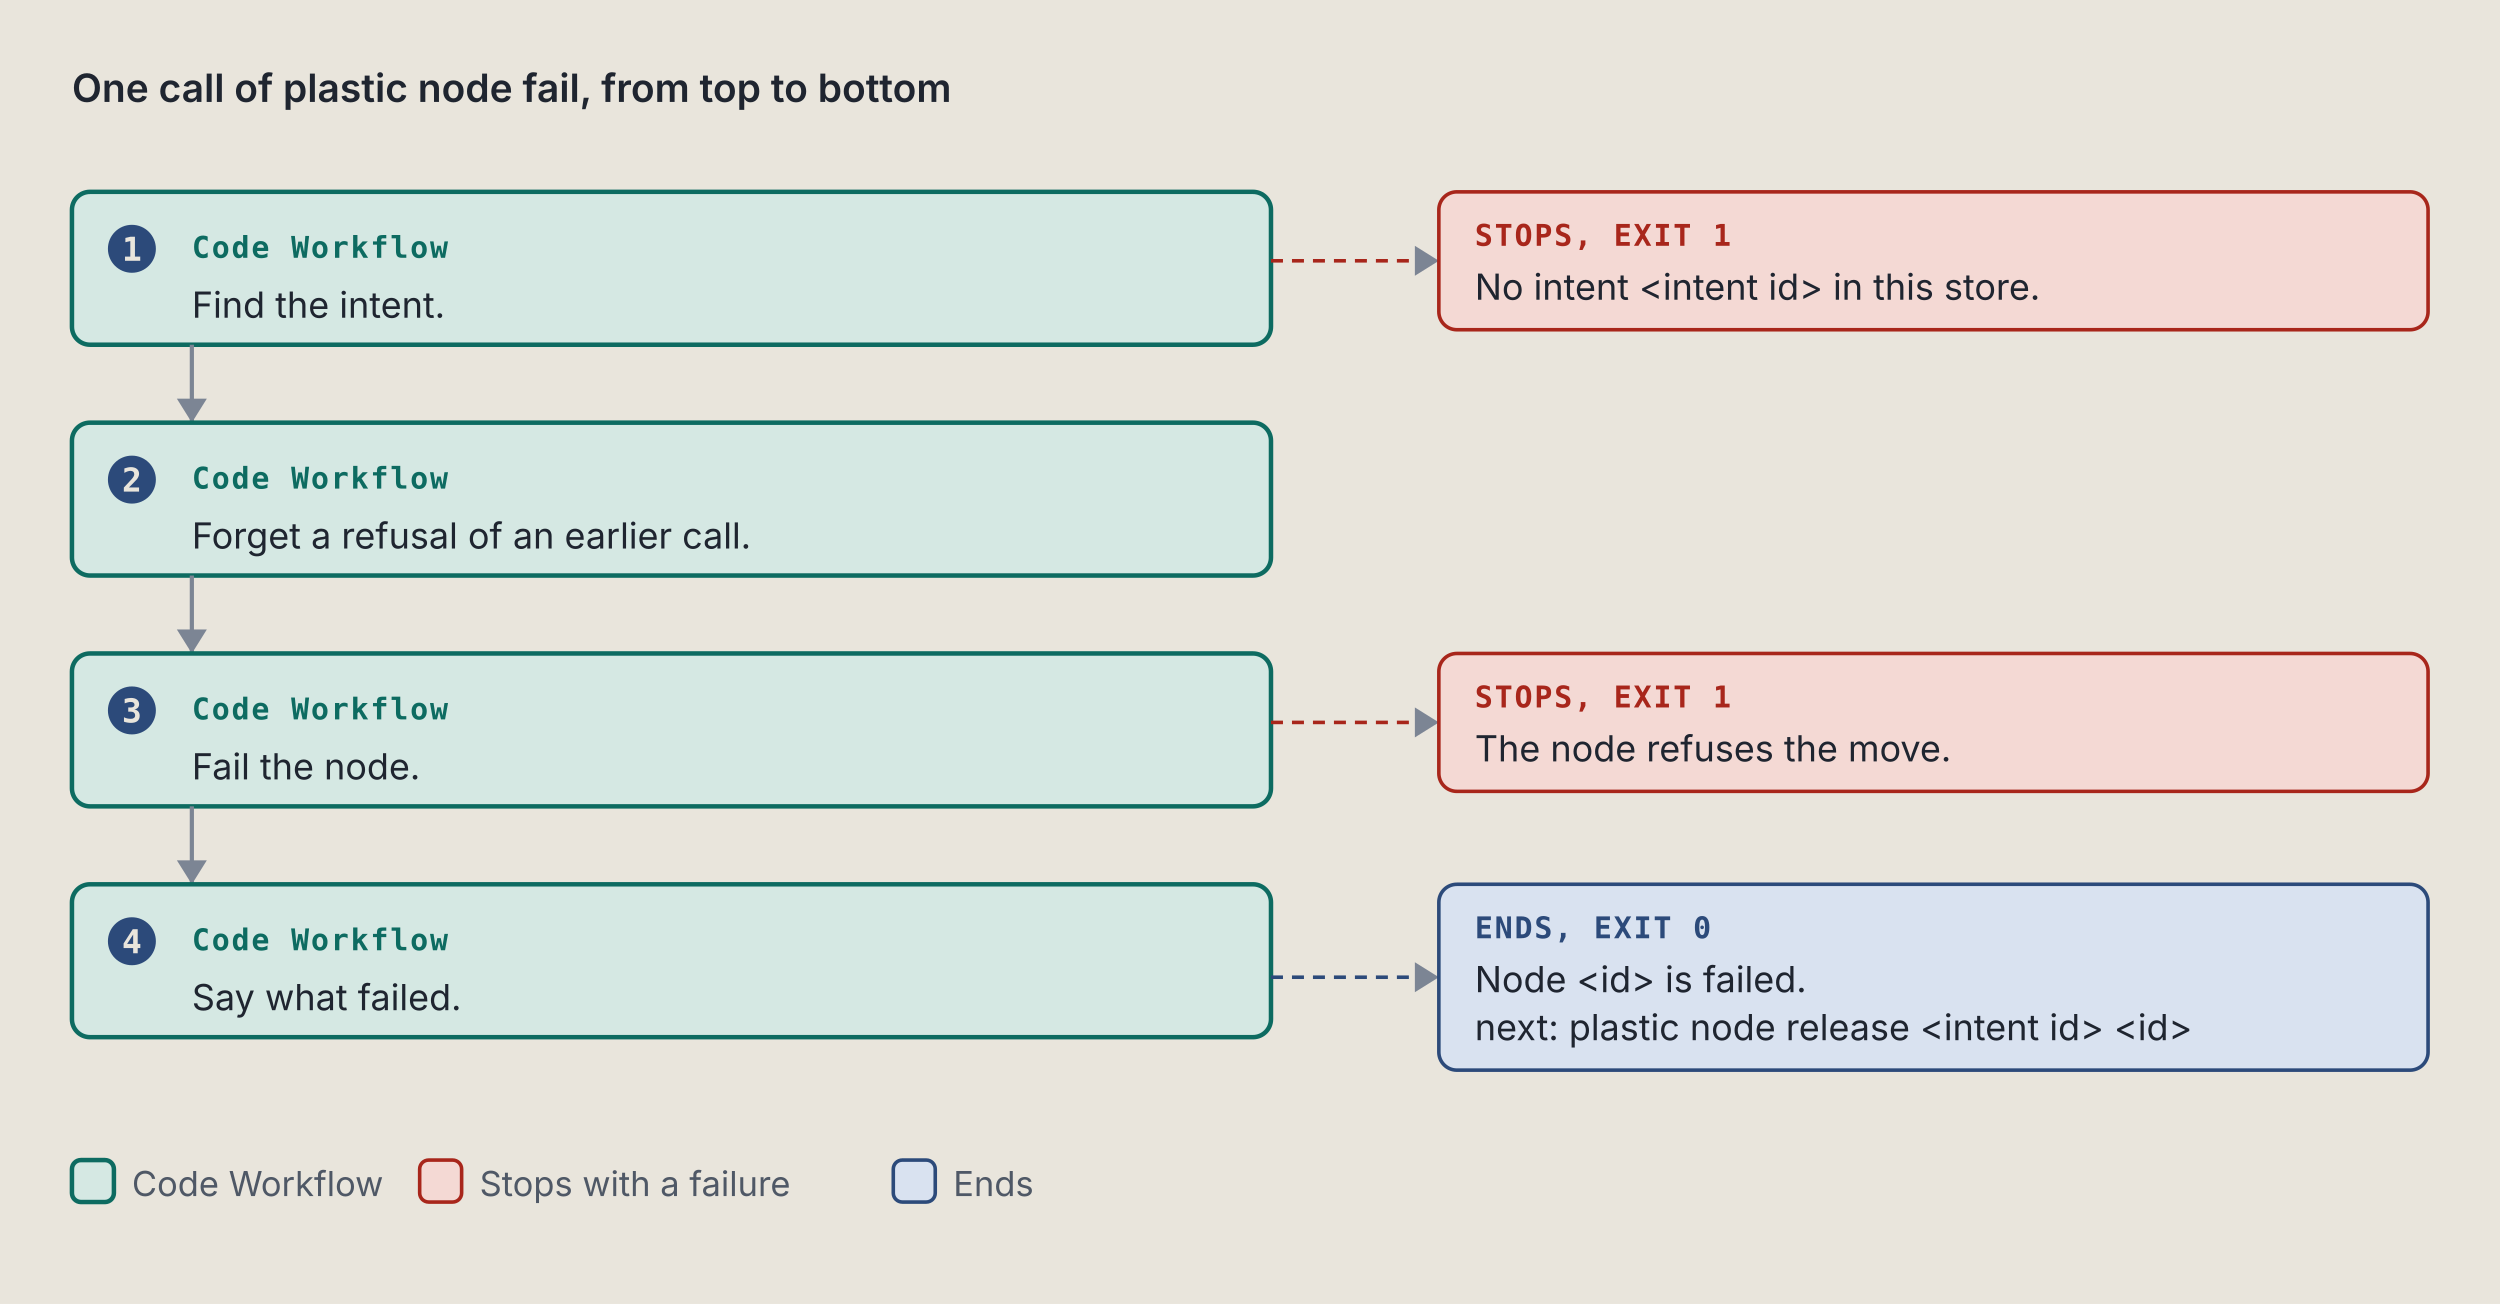
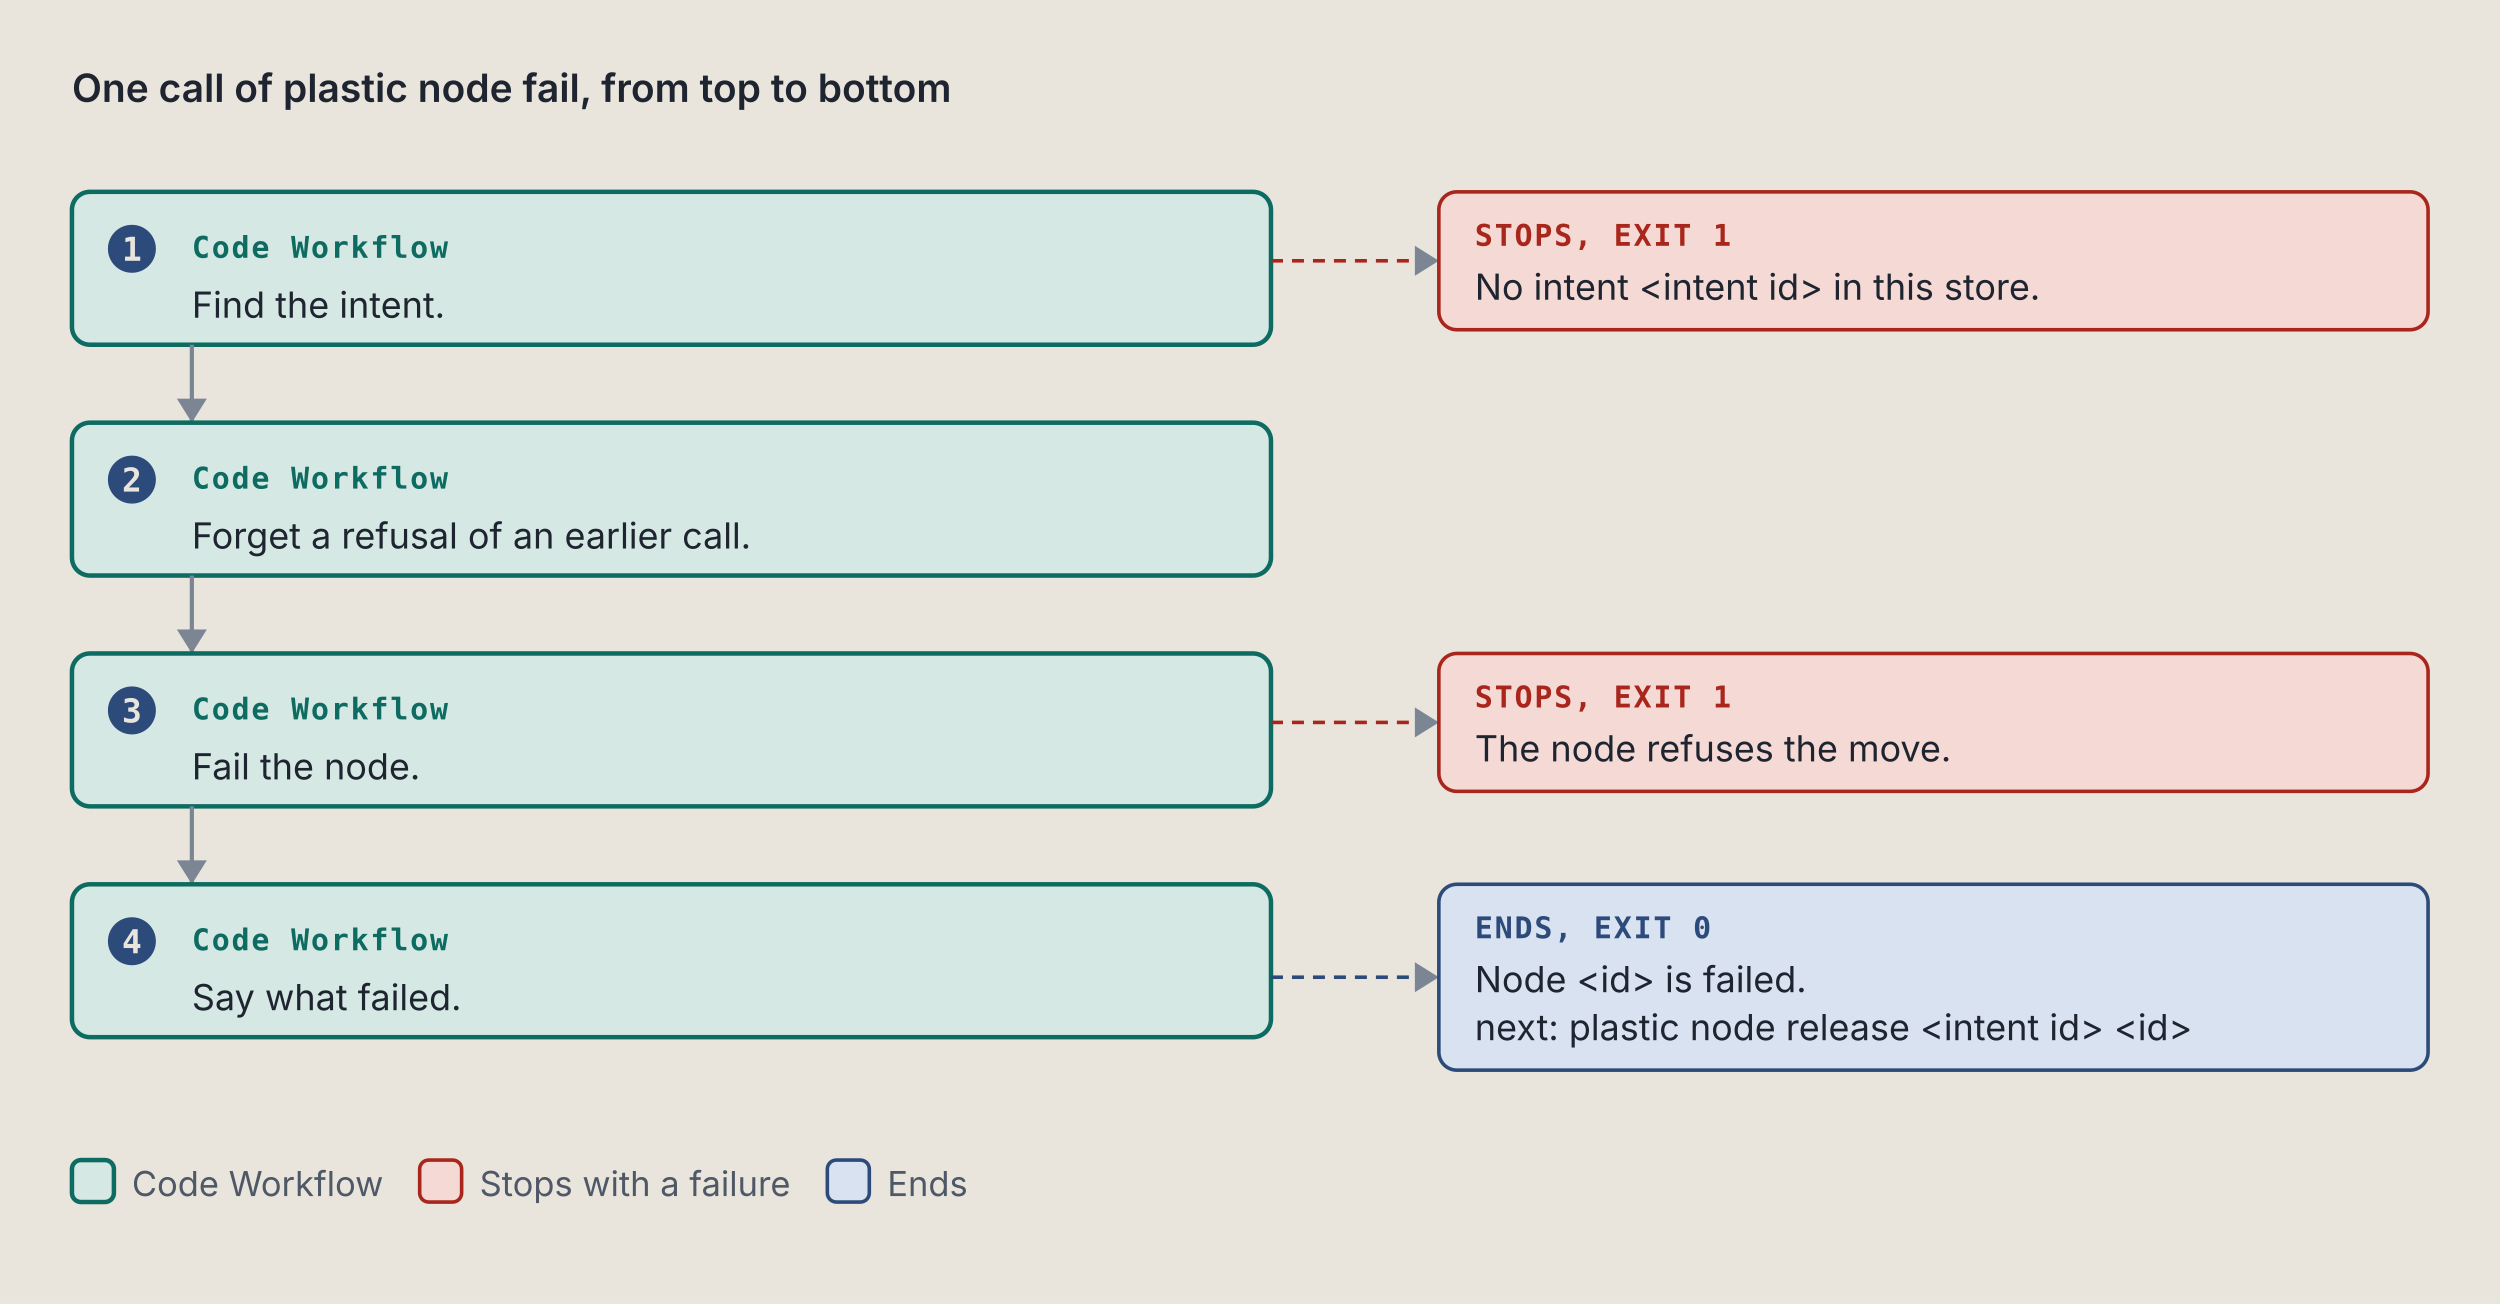
<svg xmlns="http://www.w3.org/2000/svg" viewBox="0 0 834 435" width="834" height="435" role="img" xml:space="preserve">
  <style>.ground { fill: #e9e5dc; }
.card { fill: #f4f1ea; stroke: #7c8594; stroke-width: 1; }
.lane-code { fill: #d5e8e3; stroke: #0d6b61; stroke-width: 1.5; }
.lane-agent { fill: #f1e2c7; stroke: #9a5508; stroke-width: 1.5; }
.stop-refusal { fill: #e4dcf5; stroke: #5b35b0; stroke-width: 1.2; }
.stop-failure { fill: #f4d9d4; stroke: #a8261b; stroke-width: 1.2; }
.end { fill: #d9e2f0; stroke: #2c4a7a; stroke-width: 1.2; }
.stop-end { fill: #d9e2f0; stroke: #2c4a7a; stroke-width: 1.2; }
.stop-handoff { fill: #f1e2c7; stroke: #9a5508; stroke-width: 1.2; stroke-dasharray: 5 3; }
.wire-handoff { fill: none; stroke: #9a5508; stroke-width: 1.2; stroke-dasharray: 4 3; }
.wire-end { fill: none; stroke: #2c4a7a; stroke-width: 1.2; stroke-dasharray: 4 3; }
.tag-handoff { fill: #9a5508; }
.k { fill: #4f5866; font: 11.5px "IBM Plex Sans", system-ui, -apple-system, "Segoe UI", sans-serif; }
.way { fill: #1f2530; font: italic 12.5px "IBM Plex Sans", system-ui, -apple-system, "Segoe UI", sans-serif; }
.wire { fill: none; stroke: #7c8594; stroke-width: 1.4; }
.wire-read { fill: none; stroke: #7c8594; stroke-width: 1.4; stroke-dasharray: 5 3; }
.wire-refusal { fill: none; stroke: #5b35b0; stroke-width: 1.2; stroke-dasharray: 4 3; }
.wire-failure { fill: none; stroke: #a8261b; stroke-width: 1.2; stroke-dasharray: 4 3; }
.head { fill: #7c8594; }
.t { fill: #1f2530; font: 12px "IBM Plex Sans", system-ui, -apple-system, "Segoe UI", sans-serif; }
.tb { fill: #1f2530; font: 600 13px "IBM Plex Sans", system-ui, -apple-system, "Segoe UI", sans-serif; }
.tm { fill: #1f2530; font: 11.5px "IBM Plex Mono", ui-monospace, Menlo, Consolas, monospace; }
.tag { font: 600 10px "IBM Plex Mono", ui-monospace, Menlo, Consolas, monospace; letter-spacing: .06em; }
.tag-code { fill: #0d6b61; } .tag-agent { fill: #9a5508; } .tag-refusal { fill: #5b35b0; }
.tag-failure { fill: #a8261b; } .tag-end { fill: #2c4a7a; } .tag-muted { fill: #4f5866; }
.tm.tag-muted { font-size: 10.5px; }
.db { fill: #d9e2f0; stroke: #2c4a7a; stroke-width: 1.2; }
.codebox { fill: #f4f1ea; stroke: #7c8594; stroke-width: 1; }
.cx { fill: #1f2530; font: 12px "IBM Plex Mono", ui-monospace, Menlo, Consolas, monospace; white-space: pre; }
.cx-n { fill: #4f5866; font: 11px "IBM Plex Mono", ui-monospace, Menlo, Consolas, monospace; }
.cx-k { fill: #5b35b0; } .cx-s { fill: #9a5508; } .cx-y { fill: #0d6b61; }
.cx-w { fill: #2c4a7a; font-weight: 600; } .cx-t { fill: #a8261b; } .cx-c { fill: #4f5866; font-style: italic; }
.badge { fill: #2c4a7a; } .badge-t { fill: #e9e5dc; font: 600 11px "IBM Plex Mono", ui-monospace, Menlo, Consolas, monospace; }
.bracket { fill: none; stroke: #2c4a7a; stroke-width: 1.4; }
.term { fill: #16191e; stroke: #7c8594; stroke-width: 1; }
.term-t { fill: #e6e2d8; font: 12px "IBM Plex Mono", ui-monospace, Menlo, Consolas, monospace; }
.term-p { fill: #8fd18f; font: 12px "IBM Plex Mono", ui-monospace, Menlo, Consolas, monospace; }
.term-m { fill: #a3abb6; font: 12px "IBM Plex Mono", ui-monospace, Menlo, Consolas, monospace; }
.big { font: 700 36px "IBM Plex Mono", ui-monospace, Menlo, Consolas, monospace; }

@media (prefers-color-scheme: dark) {
.ground { fill: #171a1f; }
.card { fill: #20242b; stroke: #8a93a2; stroke-width: 1; }
.lane-code { fill: #173a36; stroke: #5cc4b4; stroke-width: 1.5; }
.lane-agent { fill: #3d2e17; stroke: #e5a95a; stroke-width: 1.5; }
.stop-refusal { fill: #2d2445; stroke: #b59cf2; stroke-width: 1.2; }
.stop-failure { fill: #45211e; stroke: #f2958a; stroke-width: 1.2; }
.end { fill: #1f2c42; stroke: #97b6e8; stroke-width: 1.2; }
.stop-end { fill: #1f2c42; stroke: #97b6e8; stroke-width: 1.2; }
.stop-handoff { fill: #3d2e17; stroke: #e5a95a; stroke-width: 1.2; stroke-dasharray: 5 3; }
.wire-handoff { fill: none; stroke: #e5a95a; stroke-width: 1.2; stroke-dasharray: 4 3; }
.wire-end { fill: none; stroke: #97b6e8; stroke-width: 1.2; stroke-dasharray: 4 3; }
.tag-handoff { fill: #e5a95a; }
.k { fill: #b3b9c3; font: 11.5px "IBM Plex Sans", system-ui, -apple-system, "Segoe UI", sans-serif; }
.way { fill: #e8e4da; font: italic 12.5px "IBM Plex Sans", system-ui, -apple-system, "Segoe UI", sans-serif; }
.wire { fill: none; stroke: #8a93a2; stroke-width: 1.4; }
.wire-read { fill: none; stroke: #8a93a2; stroke-width: 1.4; stroke-dasharray: 5 3; }
.wire-refusal { fill: none; stroke: #b59cf2; stroke-width: 1.2; stroke-dasharray: 4 3; }
.wire-failure { fill: none; stroke: #f2958a; stroke-width: 1.2; stroke-dasharray: 4 3; }
.head { fill: #8a93a2; }
.t { fill: #e8e4da; font: 12px "IBM Plex Sans", system-ui, -apple-system, "Segoe UI", sans-serif; }
.tb { fill: #e8e4da; font: 600 13px "IBM Plex Sans", system-ui, -apple-system, "Segoe UI", sans-serif; }
.tm { fill: #e8e4da; font: 11.5px "IBM Plex Mono", ui-monospace, Menlo, Consolas, monospace; }
.tag { font: 600 10px "IBM Plex Mono", ui-monospace, Menlo, Consolas, monospace; letter-spacing: .06em; }
.tag-code { fill: #5cc4b4; } .tag-agent { fill: #e5a95a; } .tag-refusal { fill: #b59cf2; }
.tag-failure { fill: #f2958a; } .tag-end { fill: #97b6e8; } .tag-muted { fill: #b3b9c3; }
.tm.tag-muted { font-size: 10.5px; }
.db { fill: #1f2c42; stroke: #97b6e8; stroke-width: 1.2; }
.codebox { fill: #20242b; stroke: #8a93a2; stroke-width: 1; }
.cx { fill: #e8e4da; font: 12px "IBM Plex Mono", ui-monospace, Menlo, Consolas, monospace; white-space: pre; }
.cx-n { fill: #b3b9c3; font: 11px "IBM Plex Mono", ui-monospace, Menlo, Consolas, monospace; }
.cx-k { fill: #b59cf2; } .cx-s { fill: #e5a95a; } .cx-y { fill: #5cc4b4; }
.cx-w { fill: #97b6e8; font-weight: 600; } .cx-t { fill: #f2958a; } .cx-c { fill: #b3b9c3; font-style: italic; }
.badge { fill: #97b6e8; } .badge-t { fill: #171a1f; font: 600 11px "IBM Plex Mono", ui-monospace, Menlo, Consolas, monospace; }
.bracket { fill: none; stroke: #97b6e8; stroke-width: 1.4; }
.term { fill: #16191e; stroke: #8a93a2; stroke-width: 1; }
.term-t { fill: #e6e2d8; font: 12px "IBM Plex Mono", ui-monospace, Menlo, Consolas, monospace; }
.term-p { fill: #8fd18f; font: 12px "IBM Plex Mono", ui-monospace, Menlo, Consolas, monospace; }
.term-m { fill: #a3abb6; font: 12px "IBM Plex Mono", ui-monospace, Menlo, Consolas, monospace; }
.big { font: 700 36px "IBM Plex Mono", ui-monospace, Menlo, Consolas, monospace; }
}</style>
  <rect width="100%" height="100%" class="ground" />
  <text x="24" y="34" class="tb" text-anchor="start">One call of plastic node fail, from top to bottom</text>
  <rect x="24" y="64" width="400" height="51" rx="6" class="lane-code" />
  <circle cx="44" cy="83" r="8" class="badge" />
  <text x="44" y="87" class="badge-t" text-anchor="middle">1</text>
  <text x="64" y="86" class="tag tag-code" text-anchor="start">Code Workflow</text>
  <text x="64" y="106" class="t" text-anchor="start">Find the intent.</text>
  <path d="M 424 87 L 480 87" class="wire-failure" />
  <path d="M 472 82 L 480 87 L 472 92 Z" class="head" />
  <rect x="480" y="64" width="330" height="46" rx="6" class="stop-failure" />
  <text x="492" y="82" class="tag tag-failure" text-anchor="start">STOPS, EXIT 1</text>
  <text x="492" y="100" class="t" text-anchor="start">No intent &lt;intent id&gt; in this store.</text>
  <path d="M 64 115 L 64 141" class="wire" />
  <path d="M 59 133 L 64 141 L 69 133 Z" class="head" />
  <rect x="24" y="141" width="400" height="51" rx="6" class="lane-code" />
  <circle cx="44" cy="160" r="8" class="badge" />
  <text x="44" y="164" class="badge-t" text-anchor="middle">2</text>
  <text x="64" y="163" class="tag tag-code" text-anchor="start">Code Workflow</text>
  <text x="64" y="183" class="t" text-anchor="start">Forget a refusal of an earlier call.</text>
  <path d="M 64 192 L 64 218" class="wire" />
  <path d="M 59 210 L 64 218 L 69 210 Z" class="head" />
  <rect x="24" y="218" width="400" height="51" rx="6" class="lane-code" />
  <circle cx="44" cy="237" r="8" class="badge" />
  <text x="44" y="241" class="badge-t" text-anchor="middle">3</text>
  <text x="64" y="240" class="tag tag-code" text-anchor="start">Code Workflow</text>
  <text x="64" y="260" class="t" text-anchor="start">Fail the node.</text>
  <path d="M 424 241 L 480 241" class="wire-failure" />
  <path d="M 472 236 L 480 241 L 472 246 Z" class="head" />
  <rect x="480" y="218" width="330" height="46" rx="6" class="stop-failure" />
  <text x="492" y="236" class="tag tag-failure" text-anchor="start">STOPS, EXIT 1</text>
  <text x="492" y="254" class="t" text-anchor="start">The node refuses the move.</text>
  <path d="M 64 269 L 64 295" class="wire" />
  <path d="M 59 287 L 64 295 L 69 287 Z" class="head" />
  <rect x="24" y="295" width="400" height="51" rx="6" class="lane-code" />
  <circle cx="44" cy="314" r="8" class="badge" />
  <text x="44" y="318" class="badge-t" text-anchor="middle">4</text>
  <text x="64" y="317" class="tag tag-code" text-anchor="start">Code Workflow</text>
  <text x="64" y="337" class="t" text-anchor="start">Say what failed.</text>
  <path d="M 424 326 L 480 326" class="wire-end" />
  <path d="M 472 321 L 480 326 L 472 331 Z" class="head" />
  <rect x="480" y="295" width="330" height="62" rx="6" class="stop-end" />
  <text x="492" y="313" class="tag tag-end" text-anchor="start">ENDS, EXIT 0</text>
  <text x="492" y="331" class="t" text-anchor="start">Node &lt;id&gt; is failed.</text>
  <text x="492" y="347" class="t" text-anchor="start">next: plastic node release &lt;intent id&gt; &lt;id&gt;</text>
  <rect x="24" y="387" width="14" height="14" rx="3" class="lane-code" />
  <text x="44" y="399" class="k" text-anchor="start">Code Workflow</text>
  <rect x="140" y="387" width="14" height="14" rx="3" class="stop-failure" />
  <text x="160" y="399" class="k" text-anchor="start">Stops with a failure</text>
-   <rect x="298" y="387" width="14" height="14" rx="3" class="stop-end" />
-   <text x="318" y="399" class="k" text-anchor="start">Ends</text>
+   <rect x="276" y="387" width="14" height="14" rx="3" class="stop-end" />
+   <text x="296" y="399" class="k" text-anchor="start">Ends</text>
</svg>
